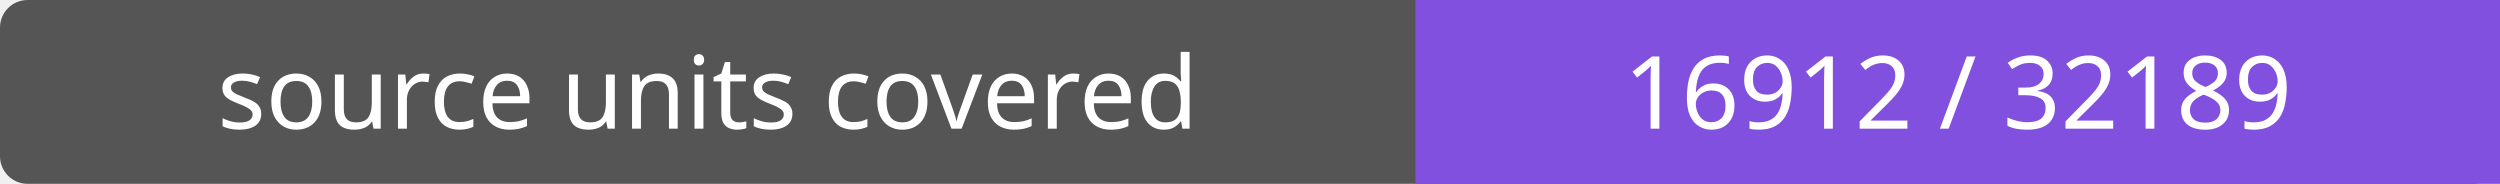
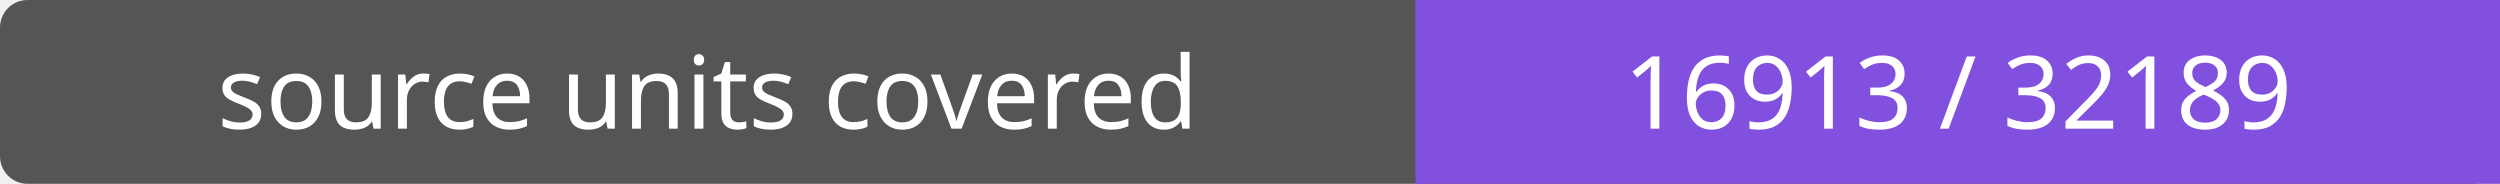
- <svg xmlns="http://www.w3.org/2000/svg" width="272" height="20" role="img" aria-label="source units covered: 16912 / 32189">
+ <svg xmlns="http://www.w3.org/2000/svg" width="272" height="20" role="img" aria-label="source units covered: 16913 / 32189">
  <rect width="272" height="20" rx="3" fill="#555" />
  <path fill="#8250df" d="M154 0h118v20H154z" />
  <g fill="#fff" text-anchor="middle" font-family="Verdana,sans-serif" font-size="11">
    <text x="77.0" y="14">source units covered</text>
-     <text x="213.0" y="14">16912 / 32189</text>
+     <text x="213.0" y="14">16913 / 32189</text>
  </g>
</svg>
